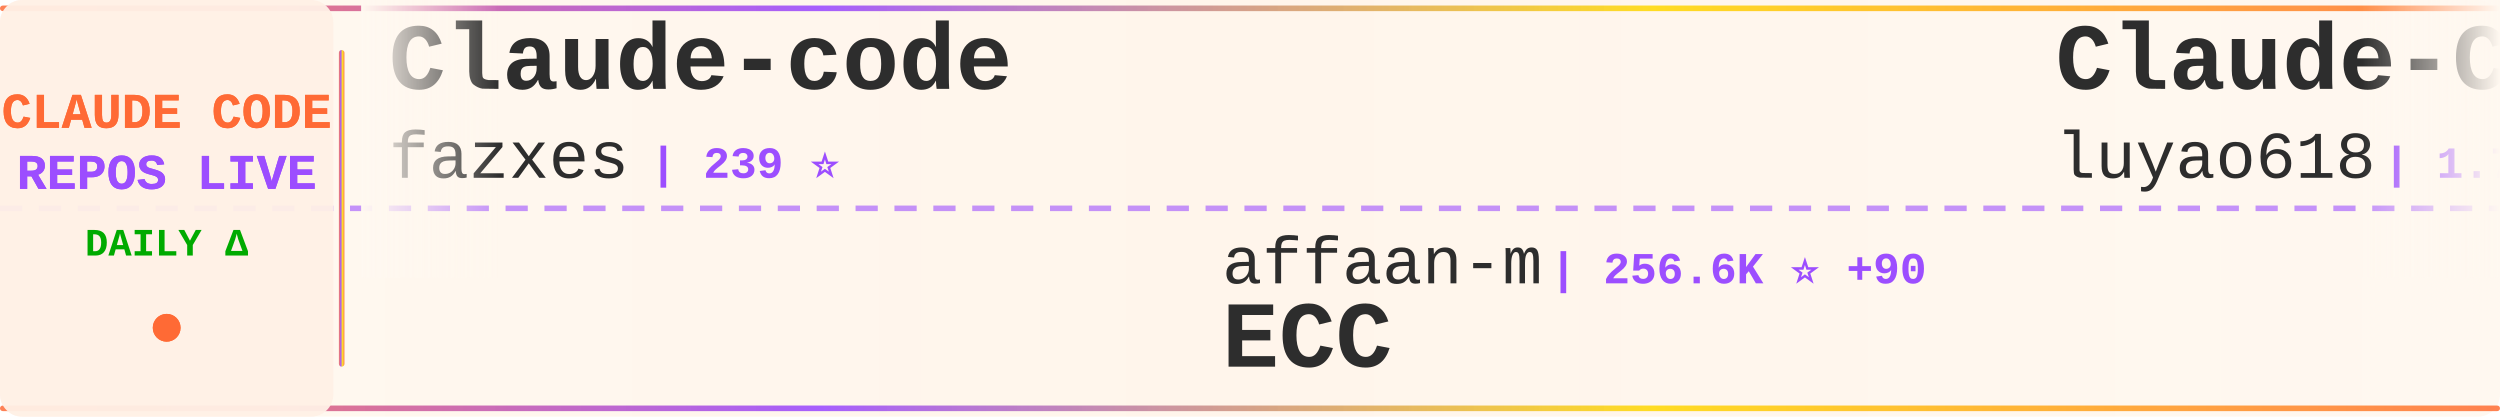
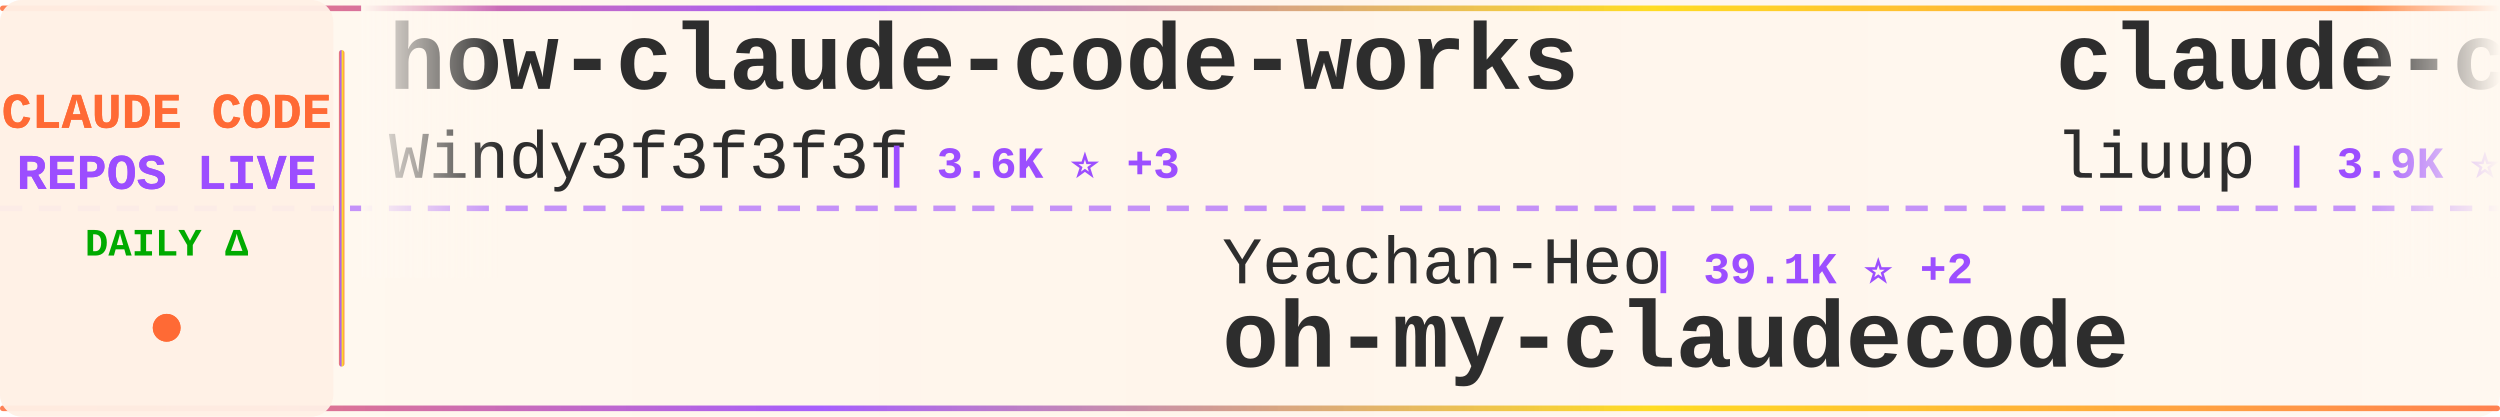
<svg xmlns="http://www.w3.org/2000/svg" width="900" height="150">
  <defs>
    <linearGradient id="tickerBg" x1="0%" y1="0%" x2="100%" y2="0%">
      <stop offset="0%" style="stop-color:#fff8f0;stop-opacity:0.98" />
      <stop offset="50%" style="stop-color:#fff5eb;stop-opacity:1" />
      <stop offset="100%" style="stop-color:#fff8f0;stop-opacity:0.98" />
    </linearGradient>
    <linearGradient id="borderGrad" x1="0%" y1="0%" x2="100%" y2="0%">
      <stop offset="0%" style="stop-color:#FF6B35;stop-opacity:0.85">
        <animate attributeName="stop-opacity" values="0.85;1;0.85" dur="2s" repeatCount="indefinite" />
      </stop>
      <stop offset="33%" style="stop-color:#9C4EFF;stop-opacity:0.9">
        <animate attributeName="stop-opacity" values="0.9;1;0.9" dur="2.2s" repeatCount="indefinite" />
      </stop>
      <stop offset="66%" style="stop-color:#FFD700;stop-opacity:0.85">
        <animate attributeName="stop-opacity" values="0.85;1;0.85" dur="1.8s" repeatCount="indefinite" />
      </stop>
      <stop offset="100%" style="stop-color:#FF6B35;stop-opacity:0.85">
        <animate attributeName="stop-opacity" values="0.85;1;0.85" dur="2s" repeatCount="indefinite" />
      </stop>
    </linearGradient>
    <filter id="textGlow">
      <feGaussianBlur stdDeviation="0.15" result="coloredBlur" />
      <feMerge>
        <feMergeNode in="coloredBlur" />
        <feMergeNode in="SourceGraphic" />
      </feMerge>
    </filter>
    <filter id="metricGlow">
      <feGaussianBlur stdDeviation="0.2" result="coloredBlur" />
      <feMerge>
        <feMergeNode in="coloredBlur" />
        <feMergeNode in="SourceGraphic" />
      </feMerge>
    </filter>
    <linearGradient id="leftFade" x1="0%" y1="0%" x2="100%" y2="0%">
      <stop offset="0%" style="stop-color:#fff8f0;stop-opacity:1" />
      <stop offset="100%" style="stop-color:#fff8f0;stop-opacity:0" />
    </linearGradient>
    <linearGradient id="rightFade" x1="0%" y1="0%" x2="100%" y2="0%">
      <stop offset="0%" style="stop-color:#fff8f0;stop-opacity:0" />
      <stop offset="100%" style="stop-color:#fff8f0;stop-opacity:1" />
    </linearGradient>
  </defs>
  <rect width="900" height="150" fill="url(#tickerBg)" rx="8" />
  <rect x="0" y="2" width="900" height="2" fill="url(#borderGrad)" rx="1" />
  <rect x="0" y="146" width="900" height="2" fill="url(#borderGrad)" rx="1" />
  <line x1="0" y1="75" x2="900" y2="75" stroke="#9C4EFF" stroke-width="2" stroke-dasharray="8 6" opacity="0.6" />
  <rect x="0" y="0" width="120" height="150" fill="#fff0e6" opacity="0.95" rx="8" />
  <text x="60" y="46" font-family="'Courier New', monospace" font-size="18" font-weight="bold" fill="#FF6B35" text-anchor="middle" filter="url(#textGlow)">
    CLAUDE CODE
  </text>
  <text x="60" y="68" font-family="'Courier New', monospace" font-size="18" font-weight="bold" fill="#9C4EFF" text-anchor="middle" filter="url(#textGlow)">
    REPOS LIVE
  </text>
  <text x="60" y="92" font-family="'Courier New', monospace" font-size="14" font-weight="bold" fill="#00aa00" text-anchor="middle">
    DAILY Δ
  </text>
  <circle cx="60" cy="118" r="5" fill="#FF6B35" filter="url(#metricGlow)">
    <animate attributeName="r" values="4;6;4" dur="1.5s" repeatCount="indefinite" />
    <animate attributeName="opacity" values="0.6;1;0.6" dur="1.5s" repeatCount="indefinite" />
  </circle>
  <rect x="122" y="18" width="2" height="114" fill="url(#borderGrad)" rx="1" />
  <clipPath id="tickerClip">
    <rect x="130" y="0" width="770" height="150" />
  </clipPath>
  <g clip-path="url(#tickerClip)">
    <g id="tickerItems">
      <animateTransform attributeName="transform" attributeType="XML" type="translate" from="0 0" to="-3000 0" dur="54s" repeatCount="indefinite" />
      <g transform="translate(0, 0)">
-         <text x="140" y="32" font-family="'Courier New', monospace" font-size="34" font-weight="bold" fill="#2d2d2d">Claude-code</text>
-         <text x="140" y="64" font-family="'Courier New', monospace" font-size="24" font-weight="normal" fill="#2d2d2d" opacity="1.0">fazxes</text>
-         <text x="234" y="64" font-family="'Courier New', monospace" font-size="16" font-weight="bold" fill="#9C4EFF"> | 239 ⭐</text>
+         <text x="140" y="32" font-family="'Courier New', monospace" font-size="34" font-weight="bold" fill="#2d2d2d">how-claude-code-works</text>
+         <text x="140" y="64" font-family="'Courier New', monospace" font-size="24" font-weight="normal" fill="#2d2d2d" opacity="1.0">Windy3f3f3f3f</text>
+         <text x="318" y="64" font-family="'Courier New', monospace" font-size="16" font-weight="bold" fill="#9C4EFF"> | 3.6K ⭐ +3</text>
      </g>
      <g transform="translate(300, 0)">
-         <text x="140" y="102" font-family="'Courier New', monospace" font-size="24" font-weight="normal" fill="#2d2d2d" opacity="1.0">affaan-m</text>
-         <text x="258" y="102" font-family="'Courier New', monospace" font-size="16" font-weight="bold" fill="#9C4EFF"> | 256.6K ⭐ +90</text>
-         <text x="140" y="132" font-family="'Courier New', monospace" font-size="34" font-weight="bold" fill="#2d2d2d">ECC</text>
+         <text x="140" y="102" font-family="'Courier New', monospace" font-size="24" font-weight="normal" fill="#2d2d2d" opacity="1.0">Yeachan-Heo</text>
+         <text x="294" y="102" font-family="'Courier New', monospace" font-size="16" font-weight="bold" fill="#9C4EFF"> | 39.1K ⭐ +2</text>
+         <text x="140" y="132" font-family="'Courier New', monospace" font-size="34" font-weight="bold" fill="#2d2d2d">oh-my-claudecode</text>
      </g>
      <g transform="translate(600, 0)">
-         <text x="140" y="32" font-family="'Courier New', monospace" font-size="34" font-weight="bold" fill="#2d2d2d">Claude-Code-Source-Study</text>
-         <text x="140" y="64" font-family="'Courier New', monospace" font-size="24" font-weight="normal" fill="#2d2d2d" opacity="1.0">luyao618</text>
-         <text x="258" y="64" font-family="'Courier New', monospace" font-size="16" font-weight="bold" fill="#9C4EFF"> | 1.7K ⭐ +1</text>
+         <text x="140" y="32" font-family="'Courier New', monospace" font-size="34" font-weight="bold" fill="#2d2d2d">claude-code-analysis</text>
+         <text x="140" y="64" font-family="'Courier New', monospace" font-size="24" font-weight="normal" fill="#2d2d2d" opacity="1.0">liuup</text>
+         <text x="222" y="64" font-family="'Courier New', monospace" font-size="16" font-weight="bold" fill="#9C4EFF"> | 3.9K ⭐</text>
      </g>
      <g transform="translate(900, 0)">
-         <text x="140" y="102" font-family="'Courier New', monospace" font-size="24" font-weight="normal" fill="#2d2d2d" opacity="1.0">anthropics</text>
-         <text x="282" y="102" font-family="'Courier New', monospace" font-size="16" font-weight="bold" fill="#9C4EFF"> | 6.2K ⭐ +1</text>
-         <text x="140" y="132" font-family="'Courier New', monospace" font-size="34" font-weight="bold" fill="#2d2d2d">claude-code-security-rev...</text>
+         <text x="140" y="102" font-family="'Courier New', monospace" font-size="24" font-weight="normal" fill="#2d2d2d" opacity="1.0">pedrohcgs</text>
+         <text x="270" y="102" font-family="'Courier New', monospace" font-size="16" font-weight="bold" fill="#9C4EFF"> | 1.6K ⭐ +1</text>
+         <text x="140" y="132" font-family="'Courier New', monospace" font-size="34" font-weight="bold" fill="#2d2d2d">claude-code-my-workflow</text>
      </g>
      <g transform="translate(1200, 0)">
-         <text x="140" y="32" font-family="'Courier New', monospace" font-size="34" font-weight="bold" fill="#2d2d2d">andrej-karpathy-skills</text>
-         <text x="140" y="64" font-family="'Courier New', monospace" font-size="24" font-weight="normal" fill="#2d2d2d" opacity="1.0">multica-ai</text>
-         <text x="282" y="64" font-family="'Courier New', monospace" font-size="16" font-weight="bold" fill="#9C4EFF"> | 212.4K ⭐ +37</text>
+         <text x="140" y="32" font-family="'Courier New', monospace" font-size="34" font-weight="bold" fill="#2d2d2d">claude-code-guide</text>
+         <text x="140" y="64" font-family="'Courier New', monospace" font-size="24" font-weight="normal" fill="#2d2d2d" opacity="1.0">zebbern</text>
+         <text x="246" y="64" font-family="'Courier New', monospace" font-size="16" font-weight="bold" fill="#9C4EFF"> | 4.6K ⭐ +1</text>
      </g>
      <g transform="translate(1500, 0)">
-         <text x="140" y="102" font-family="'Courier New', monospace" font-size="24" font-weight="normal" fill="#2d2d2d" opacity="1.0">frankbria</text>
-         <text x="270" y="102" font-family="'Courier New', monospace" font-size="16" font-weight="bold" fill="#9C4EFF"> | 9.6K ⭐</text>
-         <text x="140" y="132" font-family="'Courier New', monospace" font-size="34" font-weight="bold" fill="#2d2d2d">ralph-claude-code</text>
+         <text x="140" y="102" font-family="'Courier New', monospace" font-size="24" font-weight="normal" fill="#2d2d2d" opacity="1.0">digitalsamba</text>
+         <text x="306" y="102" font-family="'Courier New', monospace" font-size="16" font-weight="bold" fill="#9C4EFF"> | 2.1K ⭐ +1</text>
+         <text x="140" y="132" font-family="'Courier New', monospace" font-size="34" font-weight="bold" fill="#2d2d2d">claude-code-video-toolki...</text>
      </g>
      <g transform="translate(1800, 0)">
-         <text x="140" y="32" font-family="'Courier New', monospace" font-size="34" font-weight="bold" fill="#2d2d2d">everything-claude-code</text>
-         <text x="140" y="64" font-family="'Courier New', monospace" font-size="24" font-weight="normal" fill="#2d2d2d" opacity="1.0">WorldFlowAI</text>
-         <text x="294" y="64" font-family="'Courier New', monospace" font-size="16" font-weight="bold" fill="#9C4EFF"> | 2.8K ⭐ +2</text>
+         <text x="140" y="32" font-family="'Courier New', monospace" font-size="34" font-weight="bold" fill="#2d2d2d">Open-ClaudeCode</text>
+         <text x="140" y="64" font-family="'Courier New', monospace" font-size="24" font-weight="normal" fill="#2d2d2d" opacity="1.0">LING71671</text>
+         <text x="270" y="64" font-family="'Courier New', monospace" font-size="16" font-weight="bold" fill="#9C4EFF"> | 949 ⭐</text>
      </g>
      <g transform="translate(2100, 0)">
-         <text x="140" y="102" font-family="'Courier New', monospace" font-size="24" font-weight="normal" fill="#2d2d2d" opacity="1.0">diet103</text>
-         <text x="246" y="102" font-family="'Courier New', monospace" font-size="16" font-weight="bold" fill="#9C4EFF"> | 10.0K ⭐</text>
-         <text x="140" y="132" font-family="'Courier New', monospace" font-size="34" font-weight="bold" fill="#2d2d2d">claude-code-infrastructu...</text>
+         <text x="140" y="102" font-family="'Courier New', monospace" font-size="24" font-weight="normal" fill="#2d2d2d" opacity="1.0">SeemSeam</text>
+         <text x="258" y="102" font-family="'Courier New', monospace" font-size="16" font-weight="bold" fill="#9C4EFF"> | 3.5K ⭐ -2</text>
+         <text x="140" y="132" font-family="'Courier New', monospace" font-size="34" font-weight="bold" fill="#2d2d2d">claude_codex_bridge</text>
      </g>
      <g transform="translate(2400, 0)">
-         <text x="140" y="32" font-family="'Courier New', monospace" font-size="34" font-weight="bold" fill="#2d2d2d">claude-code-proxy</text>
-         <text x="140" y="64" font-family="'Courier New', monospace" font-size="24" font-weight="normal" fill="#2d2d2d" opacity="1.0">fuergaosi233</text>
-         <text x="306" y="64" font-family="'Courier New', monospace" font-size="16" font-weight="bold" fill="#9C4EFF"> | 2.8K ⭐</text>
+         <text x="140" y="32" font-family="'Courier New', monospace" font-size="34" font-weight="bold" fill="#2d2d2d">claude-coder</text>
+         <text x="140" y="64" font-family="'Courier New', monospace" font-size="24" font-weight="normal" fill="#2d2d2d" opacity="1.0">kodu-ai</text>
+         <text x="246" y="64" font-family="'Courier New', monospace" font-size="16" font-weight="bold" fill="#9C4EFF"> | 5.2K ⭐</text>
      </g>
      <g transform="translate(2700, 0)">
-         <text x="140" y="102" font-family="'Courier New', monospace" font-size="24" font-weight="normal" fill="#2d2d2d" opacity="1.0">overwirehq</text>
-         <text x="282" y="102" font-family="'Courier New', monospace" font-size="16" font-weight="bold" fill="#9C4EFF"> | 2.8K ⭐ +1</text>
-         <text x="140" y="132" font-family="'Courier New', monospace" font-size="34" font-weight="bold" fill="#2d2d2d">claude-code-telegram</text>
+         <text x="140" y="102" font-family="'Courier New', monospace" font-size="24" font-weight="normal" fill="#2d2d2d" opacity="1.0">shareAI-lab</text>
+         <text x="294" y="102" font-family="'Courier New', monospace" font-size="16" font-weight="bold" fill="#9C4EFF"> | 76.6K ⭐ +27</text>
+         <text x="140" y="132" font-family="'Courier New', monospace" font-size="34" font-weight="bold" fill="#2d2d2d">learn-claude-code</text>
      </g>
      <g transform="translate(3000, 0)">
-         <text x="140" y="32" font-family="'Courier New', monospace" font-size="34" font-weight="bold" fill="#2d2d2d">Claude-code</text>
-         <text x="140" y="64" font-family="'Courier New', monospace" font-size="24" font-weight="normal" fill="#2d2d2d" opacity="1.0">fazxes</text>
-         <text x="234" y="64" font-family="'Courier New', monospace" font-size="16" font-weight="bold" fill="#9C4EFF"> | 239 ⭐</text>
+         <text x="140" y="32" font-family="'Courier New', monospace" font-size="34" font-weight="bold" fill="#2d2d2d">how-claude-code-works</text>
+         <text x="140" y="64" font-family="'Courier New', monospace" font-size="24" font-weight="normal" fill="#2d2d2d" opacity="1.0">Windy3f3f3f3f</text>
+         <text x="318" y="64" font-family="'Courier New', monospace" font-size="16" font-weight="bold" fill="#9C4EFF"> | 3.6K ⭐ +3</text>
      </g>
      <g transform="translate(3300, 0)">
-         <text x="140" y="102" font-family="'Courier New', monospace" font-size="24" font-weight="normal" fill="#2d2d2d" opacity="1.0">affaan-m</text>
-         <text x="258" y="102" font-family="'Courier New', monospace" font-size="16" font-weight="bold" fill="#9C4EFF"> | 256.6K ⭐ +90</text>
-         <text x="140" y="132" font-family="'Courier New', monospace" font-size="34" font-weight="bold" fill="#2d2d2d">ECC</text>
+         <text x="140" y="102" font-family="'Courier New', monospace" font-size="24" font-weight="normal" fill="#2d2d2d" opacity="1.0">Yeachan-Heo</text>
+         <text x="294" y="102" font-family="'Courier New', monospace" font-size="16" font-weight="bold" fill="#9C4EFF"> | 39.1K ⭐ +2</text>
+         <text x="140" y="132" font-family="'Courier New', monospace" font-size="34" font-weight="bold" fill="#2d2d2d">oh-my-claudecode</text>
      </g>
      <g transform="translate(3600, 0)">
-         <text x="140" y="32" font-family="'Courier New', monospace" font-size="34" font-weight="bold" fill="#2d2d2d">Claude-Code-Source-Study</text>
-         <text x="140" y="64" font-family="'Courier New', monospace" font-size="24" font-weight="normal" fill="#2d2d2d" opacity="1.0">luyao618</text>
-         <text x="258" y="64" font-family="'Courier New', monospace" font-size="16" font-weight="bold" fill="#9C4EFF"> | 1.7K ⭐ +1</text>
+         <text x="140" y="32" font-family="'Courier New', monospace" font-size="34" font-weight="bold" fill="#2d2d2d">claude-code-analysis</text>
+         <text x="140" y="64" font-family="'Courier New', monospace" font-size="24" font-weight="normal" fill="#2d2d2d" opacity="1.0">liuup</text>
+         <text x="222" y="64" font-family="'Courier New', monospace" font-size="16" font-weight="bold" fill="#9C4EFF"> | 3.9K ⭐</text>
      </g>
      <g transform="translate(3900, 0)">
-         <text x="140" y="102" font-family="'Courier New', monospace" font-size="24" font-weight="normal" fill="#2d2d2d" opacity="1.0">anthropics</text>
-         <text x="282" y="102" font-family="'Courier New', monospace" font-size="16" font-weight="bold" fill="#9C4EFF"> | 6.2K ⭐ +1</text>
-         <text x="140" y="132" font-family="'Courier New', monospace" font-size="34" font-weight="bold" fill="#2d2d2d">claude-code-security-rev...</text>
+         <text x="140" y="102" font-family="'Courier New', monospace" font-size="24" font-weight="normal" fill="#2d2d2d" opacity="1.0">pedrohcgs</text>
+         <text x="270" y="102" font-family="'Courier New', monospace" font-size="16" font-weight="bold" fill="#9C4EFF"> | 1.6K ⭐ +1</text>
+         <text x="140" y="132" font-family="'Courier New', monospace" font-size="34" font-weight="bold" fill="#2d2d2d">claude-code-my-workflow</text>
      </g>
    </g>
  </g>
  <rect x="130" y="0" width="50" height="100" fill="url(#leftFade)" />
  <rect x="850" y="0" width="50" height="100" fill="url(#rightFade)" />
</svg>
